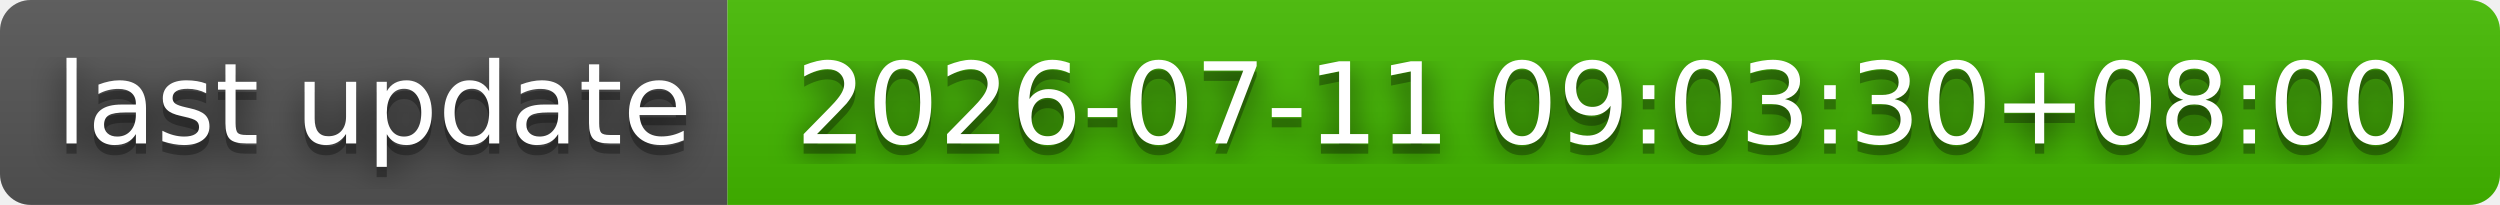
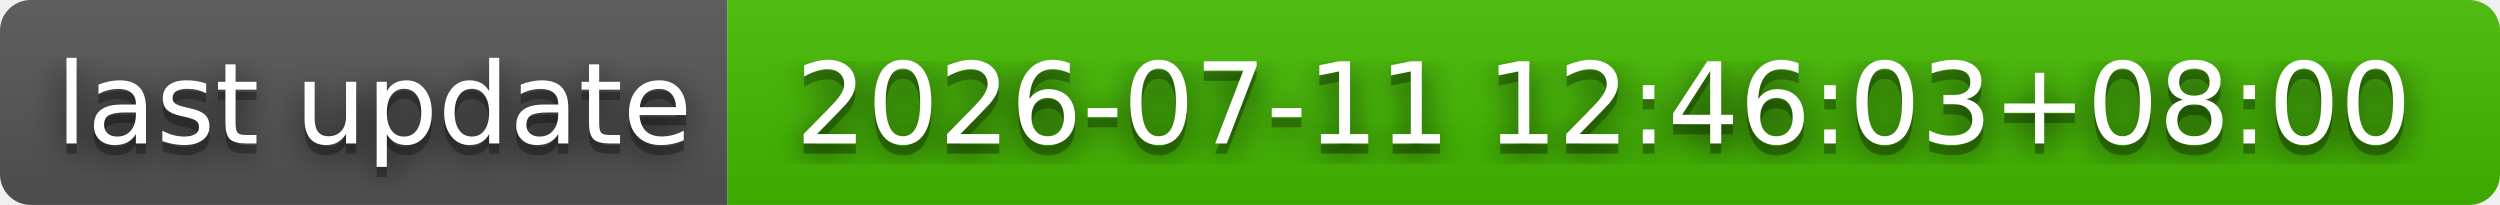
- <svg xmlns="http://www.w3.org/2000/svg" width="244" height="20" role="img" aria-label="last update: 2026-07-11 09:03:30+08:00">
+ <svg xmlns="http://www.w3.org/2000/svg" width="244" height="20" role="img" aria-label="last update: 2026-07-11 12:46:03+08:00">
  <filter id="blur">
    <feGaussianBlur stdDeviation="16" />
  </filter>
  <linearGradient id="s" x2="0" y2="100%">
    <stop offset="0" stop-color="#bbb" stop-opacity=".1" />
    <stop offset="1" stop-opacity=".1" />
  </linearGradient>
  <clipPath id="r">
    <rect width="244" height="20" rx="3" />
  </clipPath>
  <g clip-path="url(#r)">
    <rect width="71" height="20" fill="#555" />
    <rect x="71" width="173" height="20" fill="#4b0" />
    <rect width="244" height="20" fill="url(#s)" />
  </g>
  <g fill="#fff" text-anchor="middle" font-family="Verdana,Geneva,DejaVu Sans,sans-serif" text-rendering="geometricPrecision" font-size="110">
    <g transform="scale(.1)">
      <g aria-hidden="true" fill="#010101">
        <text x="365" y="150" fill-opacity=".8" filter="url(#blur)" textLength="610">last update</text>
        <text x="365" y="150" fill-opacity=".3" textLength="610">last update</text>
      </g>
      <text x="365" y="140" textLength="610">last update</text>
    </g>
    <g transform="scale(.1)">
      <g aria-hidden="true" fill="#010101">
-         <text x="1565" y="150" fill-opacity=".8" filter="url(#blur)" textLength="1630">2026-07-11 09:03:30+08:00</text>
-         <text x="1565" y="150" fill-opacity=".3" textLength="1630">2026-07-11 09:03:30+08:00</text>
+         <text x="1565" y="150" fill-opacity=".8" filter="url(#blur)" textLength="1630">2026-07-11 12:46:03+08:00</text>
+         <text x="1565" y="150" fill-opacity=".3" textLength="1630">2026-07-11 12:46:03+08:00</text>
      </g>
-       <text x="1565" y="140" textLength="1630">2026-07-11 09:03:30+08:00</text>
+       <text x="1565" y="140" textLength="1630">2026-07-11 12:46:03+08:00</text>
    </g>
  </g>
</svg>
